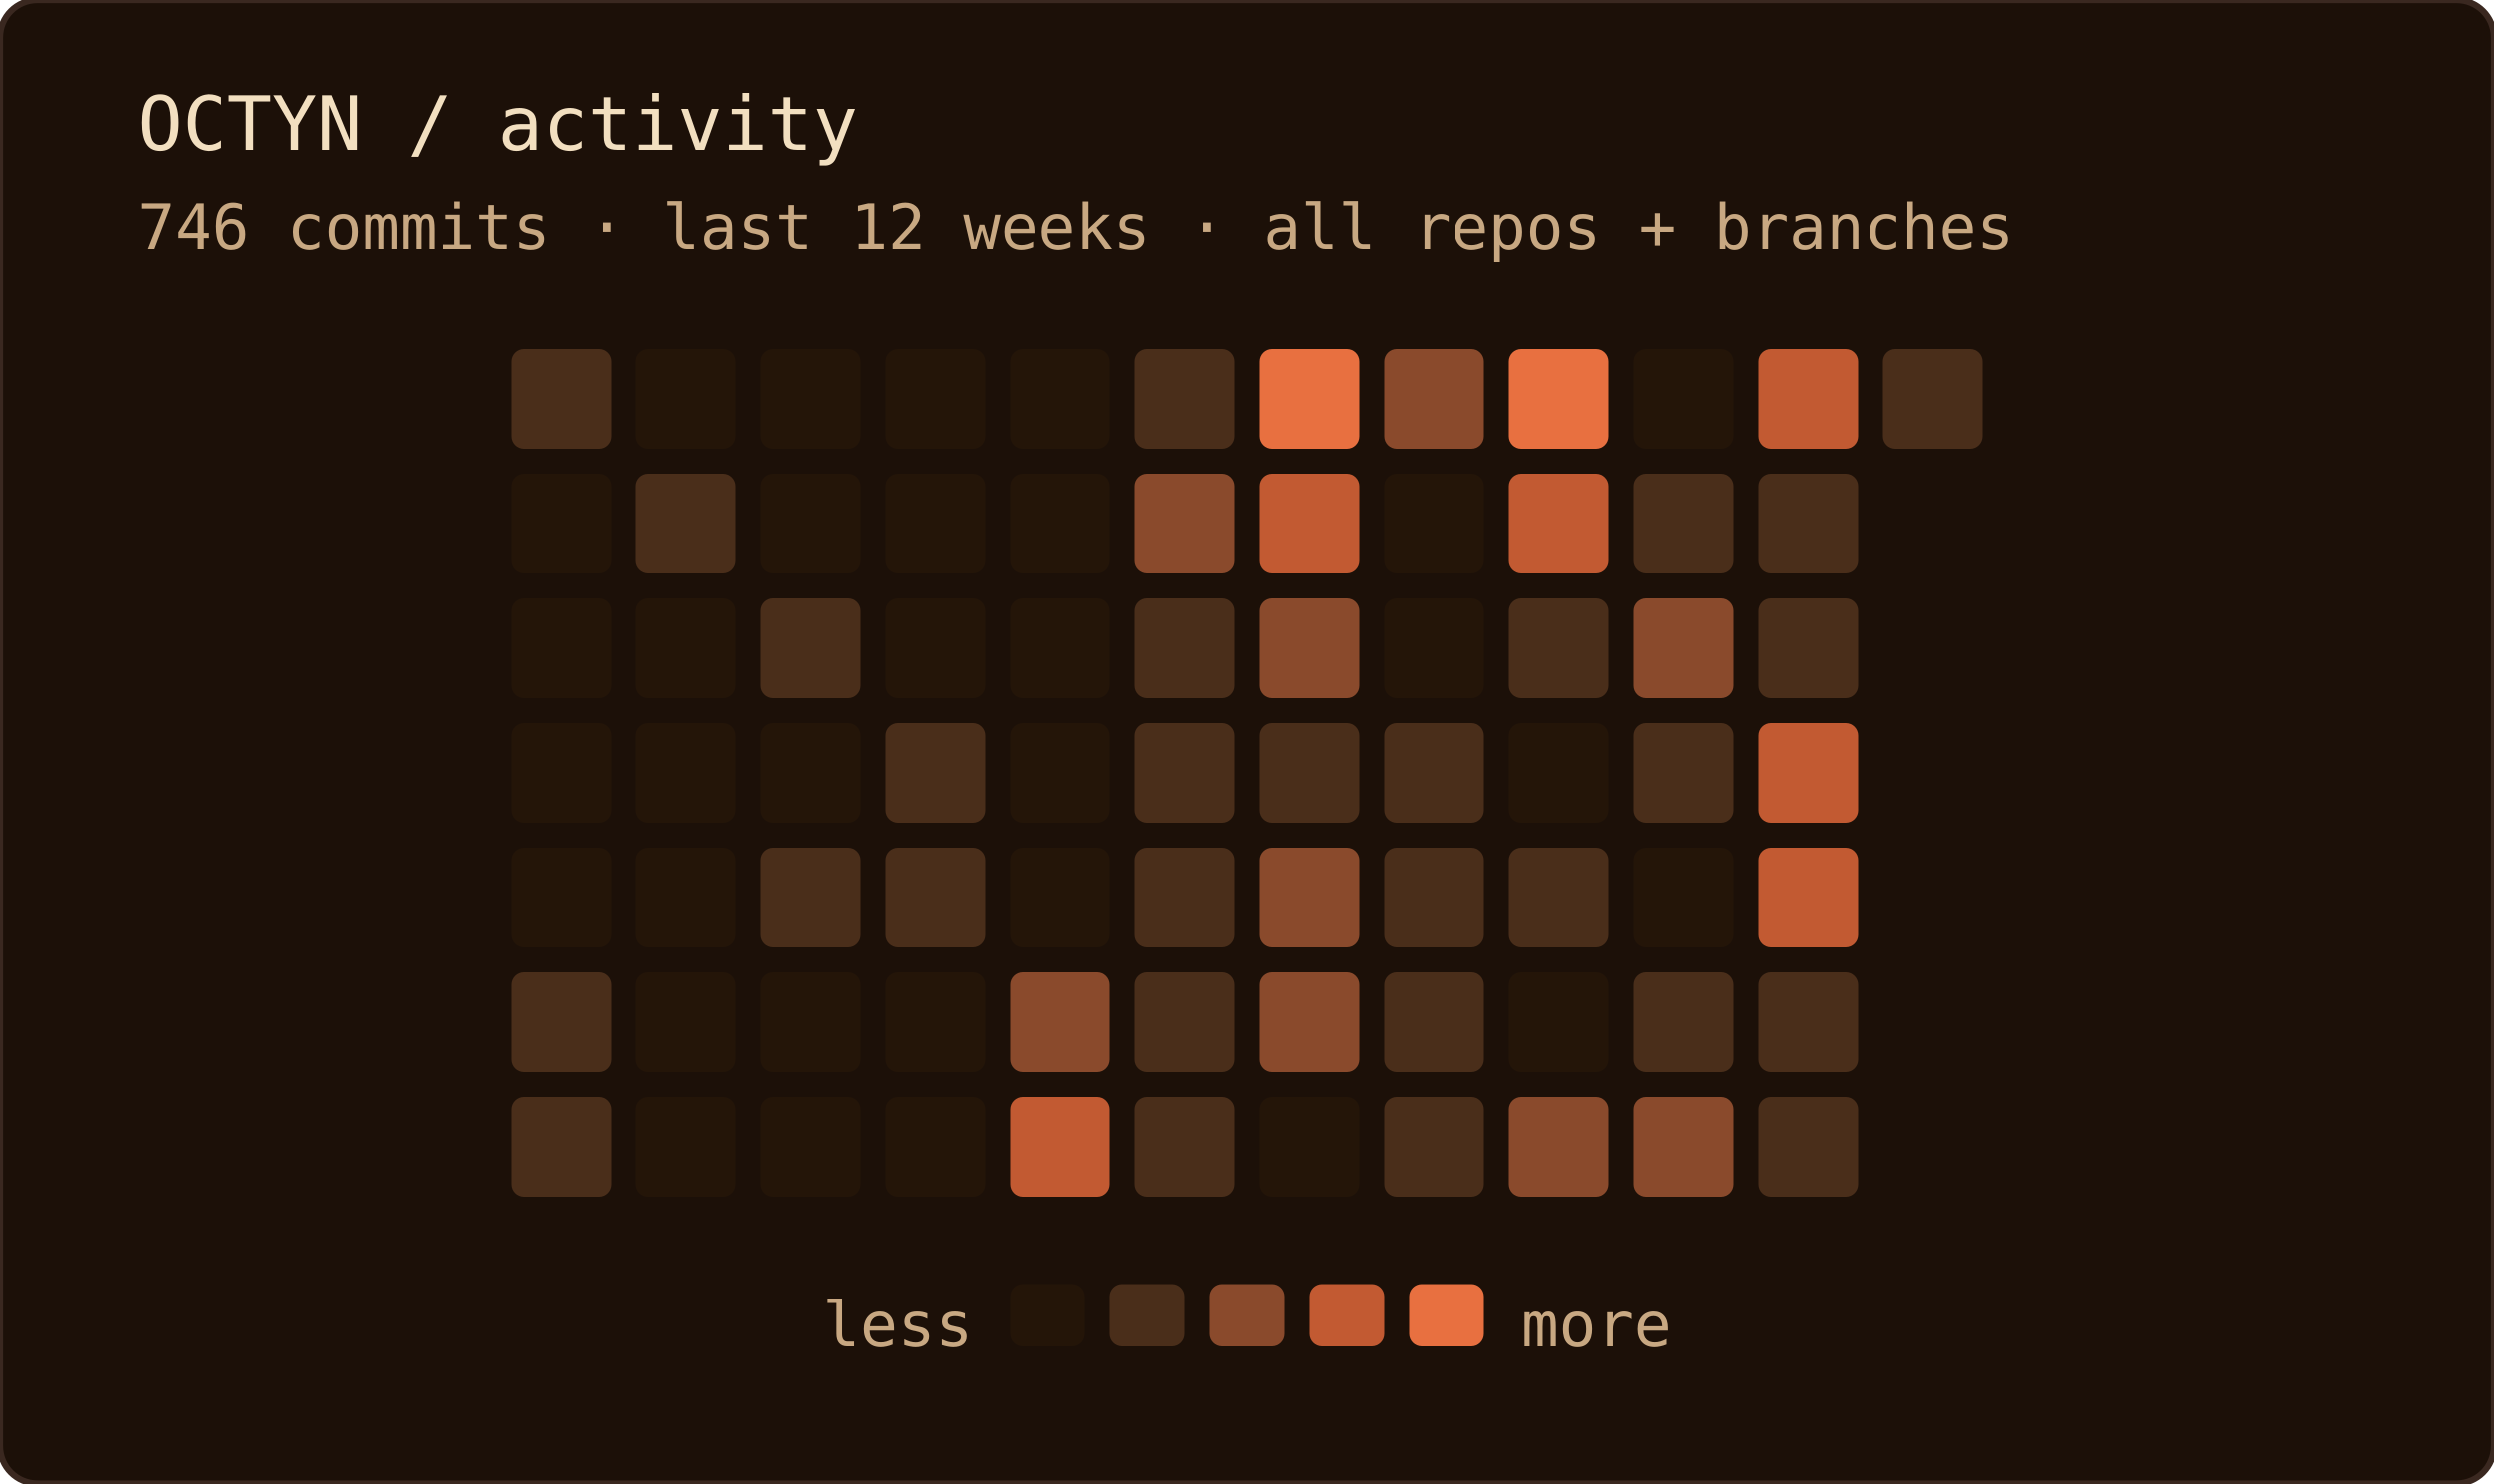
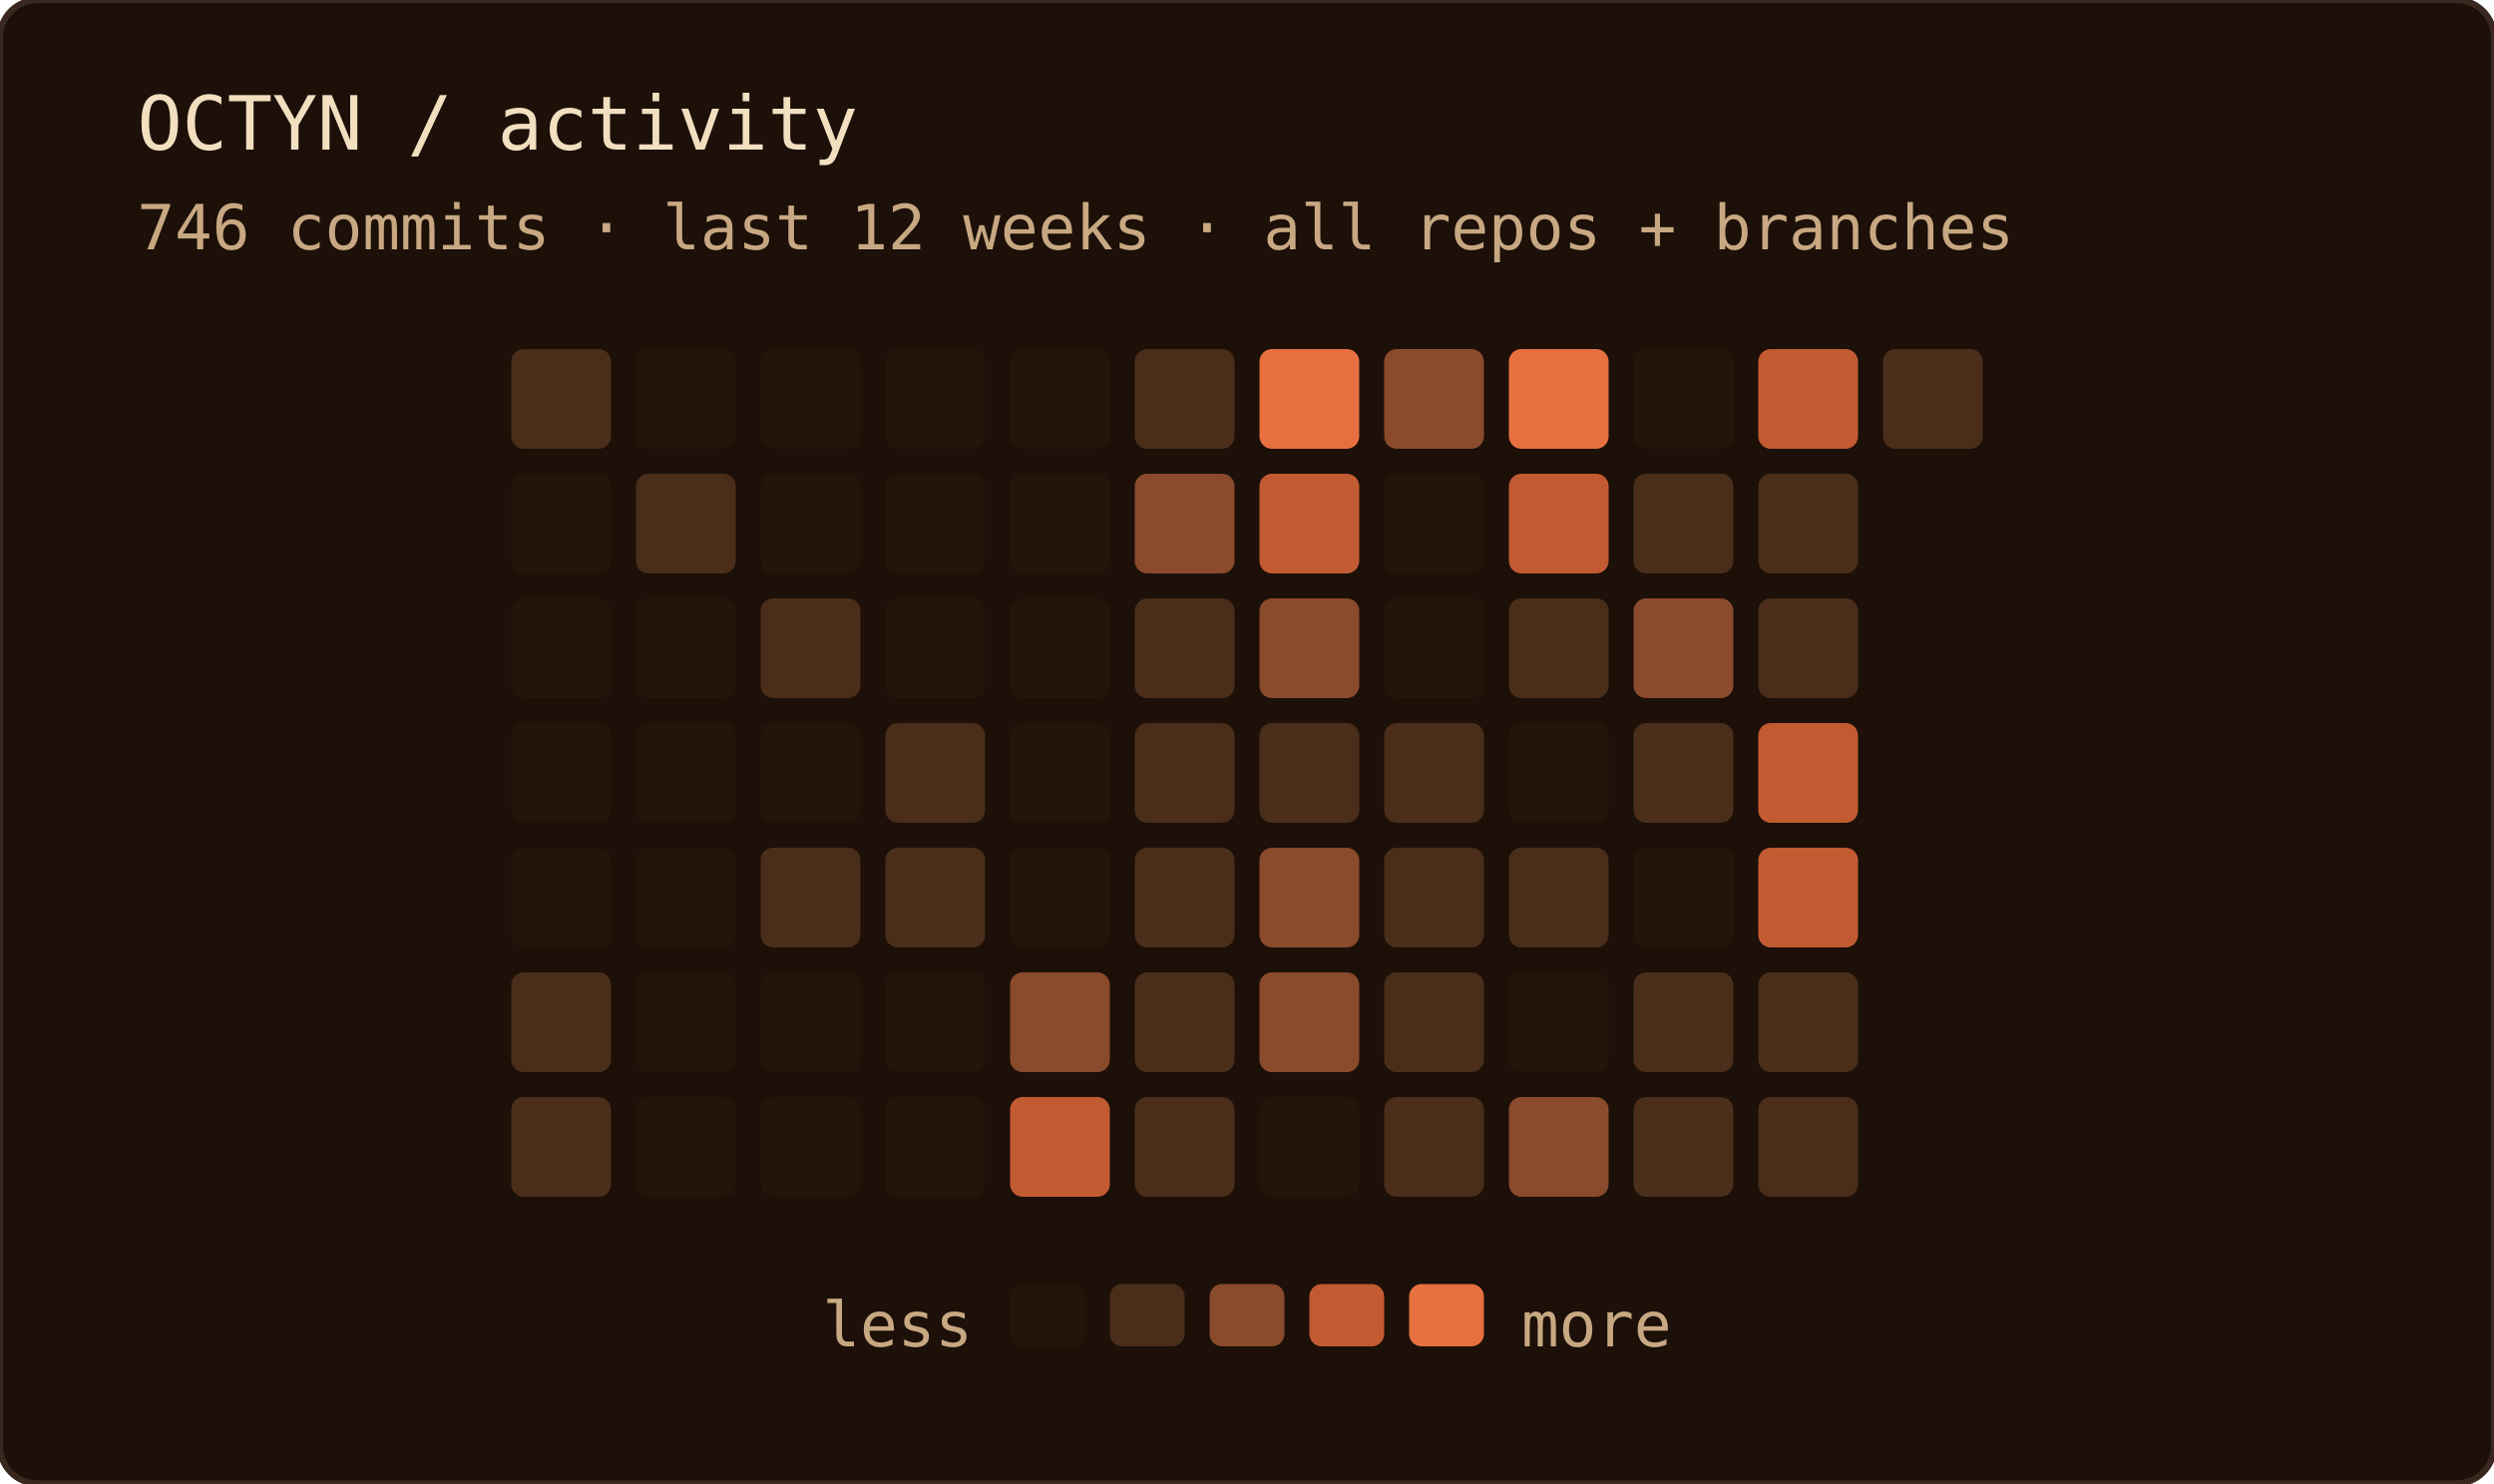
<svg xmlns="http://www.w3.org/2000/svg" width="400" height="238" role="img" aria-label="OCTYN commit activity — last 12 weeks · all repos + branches">
  <rect width="100%" height="100%" rx="6" fill="#1c1008" />
  <rect width="100%" height="100%" rx="6" fill="none" stroke="#3a2820" stroke-width="1" />
  <text x="22" y="24" font-family="'JetBrains Mono', 'Fira Code', ui-monospace, SFMono-Regular, Menlo, monospace" font-size="12" fill="#f2dfc0">OCTYN / activity</text>
  <text x="22" y="40" font-family="'JetBrains Mono', 'Fira Code', ui-monospace, SFMono-Regular, Menlo, monospace" font-size="10" fill="#c8a882">746 commits · last 12 weeks · all repos + branches</text>
  <rect x="82" y="56" width="16" height="16" rx="2" fill="#4a2e1a" />
  <rect x="82" y="76" width="16" height="16" rx="2" fill="#241508" />
  <rect x="82" y="96" width="16" height="16" rx="2" fill="#241508" />
  <rect x="82" y="116" width="16" height="16" rx="2" fill="#241508" />
  <rect x="82" y="136" width="16" height="16" rx="2" fill="#241508" />
  <rect x="82" y="156" width="16" height="16" rx="2" fill="#4a2e1a" />
  <rect x="82" y="176" width="16" height="16" rx="2" fill="#4a2e1a" />
  <rect x="102" y="56" width="16" height="16" rx="2" fill="#241508" />
  <rect x="102" y="76" width="16" height="16" rx="2" fill="#4a2e1a" />
  <rect x="102" y="96" width="16" height="16" rx="2" fill="#241508" />
  <rect x="102" y="116" width="16" height="16" rx="2" fill="#241508" />
  <rect x="102" y="136" width="16" height="16" rx="2" fill="#241508" />
  <rect x="102" y="156" width="16" height="16" rx="2" fill="#241508" />
  <rect x="102" y="176" width="16" height="16" rx="2" fill="#241508" />
  <rect x="122" y="56" width="16" height="16" rx="2" fill="#241508" />
  <rect x="122" y="76" width="16" height="16" rx="2" fill="#241508" />
  <rect x="122" y="96" width="16" height="16" rx="2" fill="#4a2e1a" />
  <rect x="122" y="116" width="16" height="16" rx="2" fill="#241508" />
  <rect x="122" y="136" width="16" height="16" rx="2" fill="#4a2e1a" />
  <rect x="122" y="156" width="16" height="16" rx="2" fill="#241508" />
  <rect x="122" y="176" width="16" height="16" rx="2" fill="#241508" />
  <rect x="142" y="56" width="16" height="16" rx="2" fill="#241508" />
  <rect x="142" y="76" width="16" height="16" rx="2" fill="#241508" />
  <rect x="142" y="96" width="16" height="16" rx="2" fill="#241508" />
  <rect x="142" y="116" width="16" height="16" rx="2" fill="#4a2e1a" />
  <rect x="142" y="136" width="16" height="16" rx="2" fill="#4a2e1a" />
  <rect x="142" y="156" width="16" height="16" rx="2" fill="#241508" />
  <rect x="142" y="176" width="16" height="16" rx="2" fill="#241508" />
  <rect x="162" y="56" width="16" height="16" rx="2" fill="#241508" />
  <rect x="162" y="76" width="16" height="16" rx="2" fill="#241508" />
  <rect x="162" y="96" width="16" height="16" rx="2" fill="#241508" />
  <rect x="162" y="116" width="16" height="16" rx="2" fill="#241508" />
  <rect x="162" y="136" width="16" height="16" rx="2" fill="#241508" />
  <rect x="162" y="156" width="16" height="16" rx="2" fill="#8a4a2c" />
  <rect x="162" y="176" width="16" height="16" rx="2" fill="#c25a32" />
  <rect x="182" y="56" width="16" height="16" rx="2" fill="#4a2e1a" />
  <rect x="182" y="76" width="16" height="16" rx="2" fill="#8a4a2c" />
  <rect x="182" y="96" width="16" height="16" rx="2" fill="#4a2e1a" />
  <rect x="182" y="116" width="16" height="16" rx="2" fill="#4a2e1a" />
  <rect x="182" y="136" width="16" height="16" rx="2" fill="#4a2e1a" />
  <rect x="182" y="156" width="16" height="16" rx="2" fill="#4a2e1a" />
  <rect x="182" y="176" width="16" height="16" rx="2" fill="#4a2e1a" />
  <rect x="202" y="56" width="16" height="16" rx="2" fill="#e87040" />
  <rect x="202" y="76" width="16" height="16" rx="2" fill="#c25a32" />
  <rect x="202" y="96" width="16" height="16" rx="2" fill="#8a4a2c" />
  <rect x="202" y="116" width="16" height="16" rx="2" fill="#4a2e1a" />
  <rect x="202" y="136" width="16" height="16" rx="2" fill="#8a4a2c" />
  <rect x="202" y="156" width="16" height="16" rx="2" fill="#8a4a2c" />
  <rect x="202" y="176" width="16" height="16" rx="2" fill="#241508" />
  <rect x="222" y="56" width="16" height="16" rx="2" fill="#8a4a2c" />
  <rect x="222" y="76" width="16" height="16" rx="2" fill="#241508" />
  <rect x="222" y="96" width="16" height="16" rx="2" fill="#241508" />
  <rect x="222" y="116" width="16" height="16" rx="2" fill="#4a2e1a" />
  <rect x="222" y="136" width="16" height="16" rx="2" fill="#4a2e1a" />
  <rect x="222" y="156" width="16" height="16" rx="2" fill="#4a2e1a" />
  <rect x="222" y="176" width="16" height="16" rx="2" fill="#4a2e1a" />
  <rect x="242" y="56" width="16" height="16" rx="2" fill="#e87040" />
  <rect x="242" y="76" width="16" height="16" rx="2" fill="#c25a32" />
  <rect x="242" y="96" width="16" height="16" rx="2" fill="#4a2e1a" />
  <rect x="242" y="116" width="16" height="16" rx="2" fill="#241508" />
  <rect x="242" y="136" width="16" height="16" rx="2" fill="#4a2e1a" />
  <rect x="242" y="156" width="16" height="16" rx="2" fill="#241508" />
  <rect x="242" y="176" width="16" height="16" rx="2" fill="#8a4a2c" />
  <rect x="262" y="56" width="16" height="16" rx="2" fill="#241508" />
  <rect x="262" y="76" width="16" height="16" rx="2" fill="#4a2e1a" />
  <rect x="262" y="96" width="16" height="16" rx="2" fill="#8a4a2c" />
  <rect x="262" y="116" width="16" height="16" rx="2" fill="#4a2e1a" />
  <rect x="262" y="136" width="16" height="16" rx="2" fill="#241508" />
  <rect x="262" y="156" width="16" height="16" rx="2" fill="#4a2e1a" />
-   <rect x="262" y="176" width="16" height="16" rx="2" fill="#8a4a2c" />
+   <rect x="262" y="176" width="16" height="16" rx="2" fill="#4a2e1a" />
  <rect x="282" y="56" width="16" height="16" rx="2" fill="#c25a32" />
  <rect x="282" y="76" width="16" height="16" rx="2" fill="#4a2e1a" />
  <rect x="282" y="96" width="16" height="16" rx="2" fill="#4a2e1a" />
  <rect x="282" y="116" width="16" height="16" rx="2" fill="#c25a32" />
  <rect x="282" y="136" width="16" height="16" rx="2" fill="#c25a32" />
  <rect x="282" y="156" width="16" height="16" rx="2" fill="#4a2e1a" />
  <rect x="282" y="176" width="16" height="16" rx="2" fill="#4a2e1a" />
  <rect x="302" y="56" width="16" height="16" rx="2" fill="#4a2e1a" />
  <text x="156" y="216" text-anchor="end" font-family="'JetBrains Mono', 'Fira Code', ui-monospace, SFMono-Regular, Menlo, monospace" font-size="10" fill="#c8a882">less</text>
  <rect x="162" y="206" width="12" height="10" rx="2" fill="#241508" />
  <rect x="178" y="206" width="12" height="10" rx="2" fill="#4a2e1a" />
  <rect x="194" y="206" width="12" height="10" rx="2" fill="#8a4a2c" />
  <rect x="210" y="206" width="12" height="10" rx="2" fill="#c25a32" />
  <rect x="226" y="206" width="12" height="10" rx="2" fill="#e87040" />
  <text x="244" y="216" font-family="'JetBrains Mono', 'Fira Code', ui-monospace, SFMono-Regular, Menlo, monospace" font-size="10" fill="#c8a882">more</text>
</svg>
